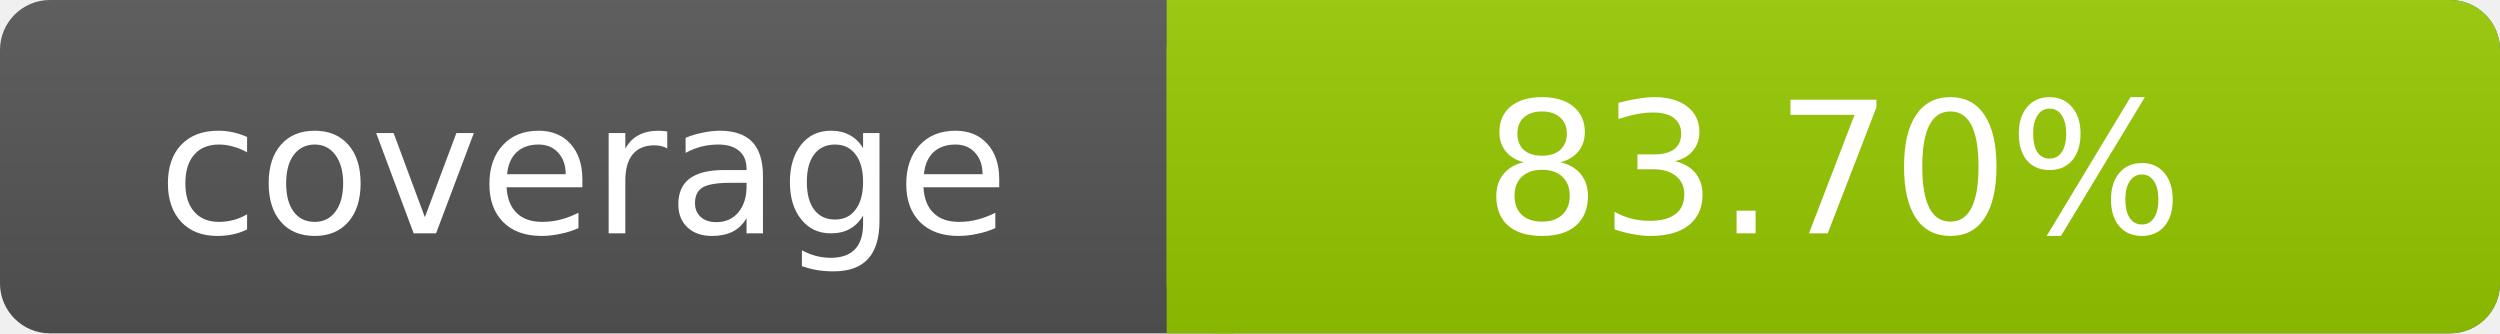
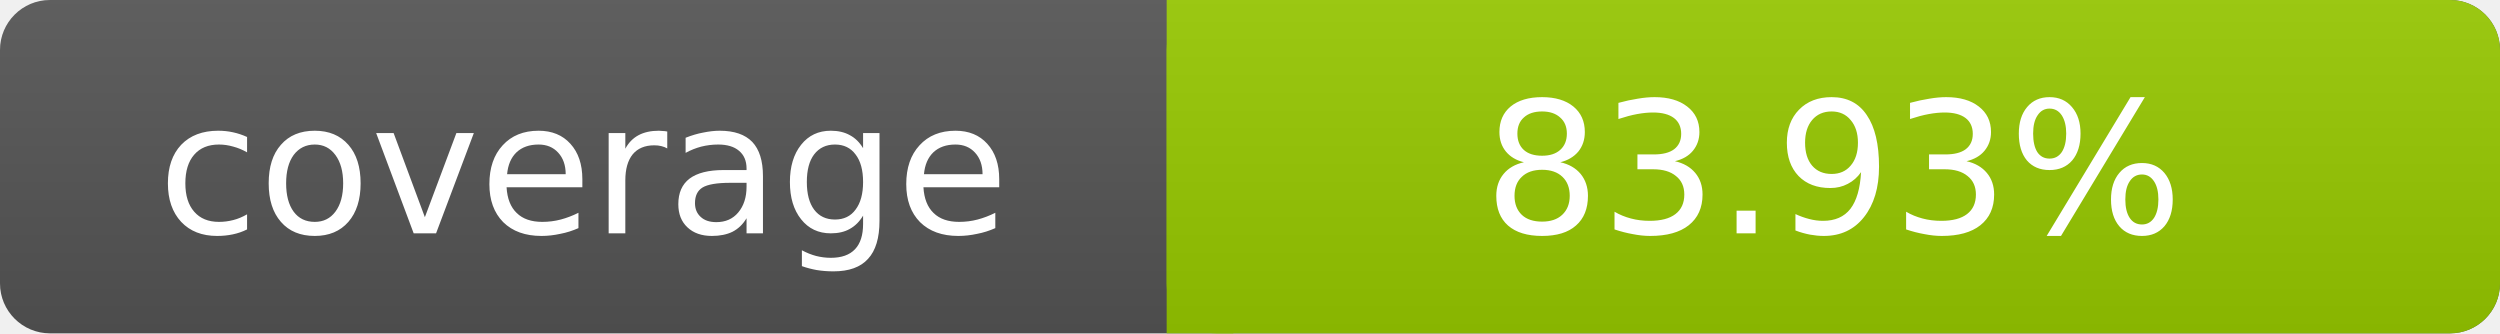
- <svg xmlns="http://www.w3.org/2000/svg" width="150" height="20" role="img" aria-label="coverage: 83.7%">
+ <svg xmlns="http://www.w3.org/2000/svg" width="150" height="20" role="img" aria-label="coverage: 83.93%">
  <linearGradient id="s" x2="0" y2="100%">
    <stop offset="0" stop-color="#bbb" stop-opacity=".1" />
    <stop offset="1" stop-opacity=".1" />
  </linearGradient>
  <rect rx="3" width="150" height="20" fill="#555" />
  <rect rx="3" x="70" width="80" height="20" fill="#97CA00" />
  <path fill="#97CA00" d="M70 0h4v20h-4z" />
  <rect rx="3" width="150" height="20" fill="url(#s)" />
  <g fill="#fff" text-anchor="middle" font-family="DejaVu Sans,Verdana,Geneva,sans-serif" font-size="11">
    <text x="35" y="14">coverage</text>
-     <text x="110" y="14">83.70%</text>
+     <text x="110" y="14">83.93%</text>
  </g>
</svg>
